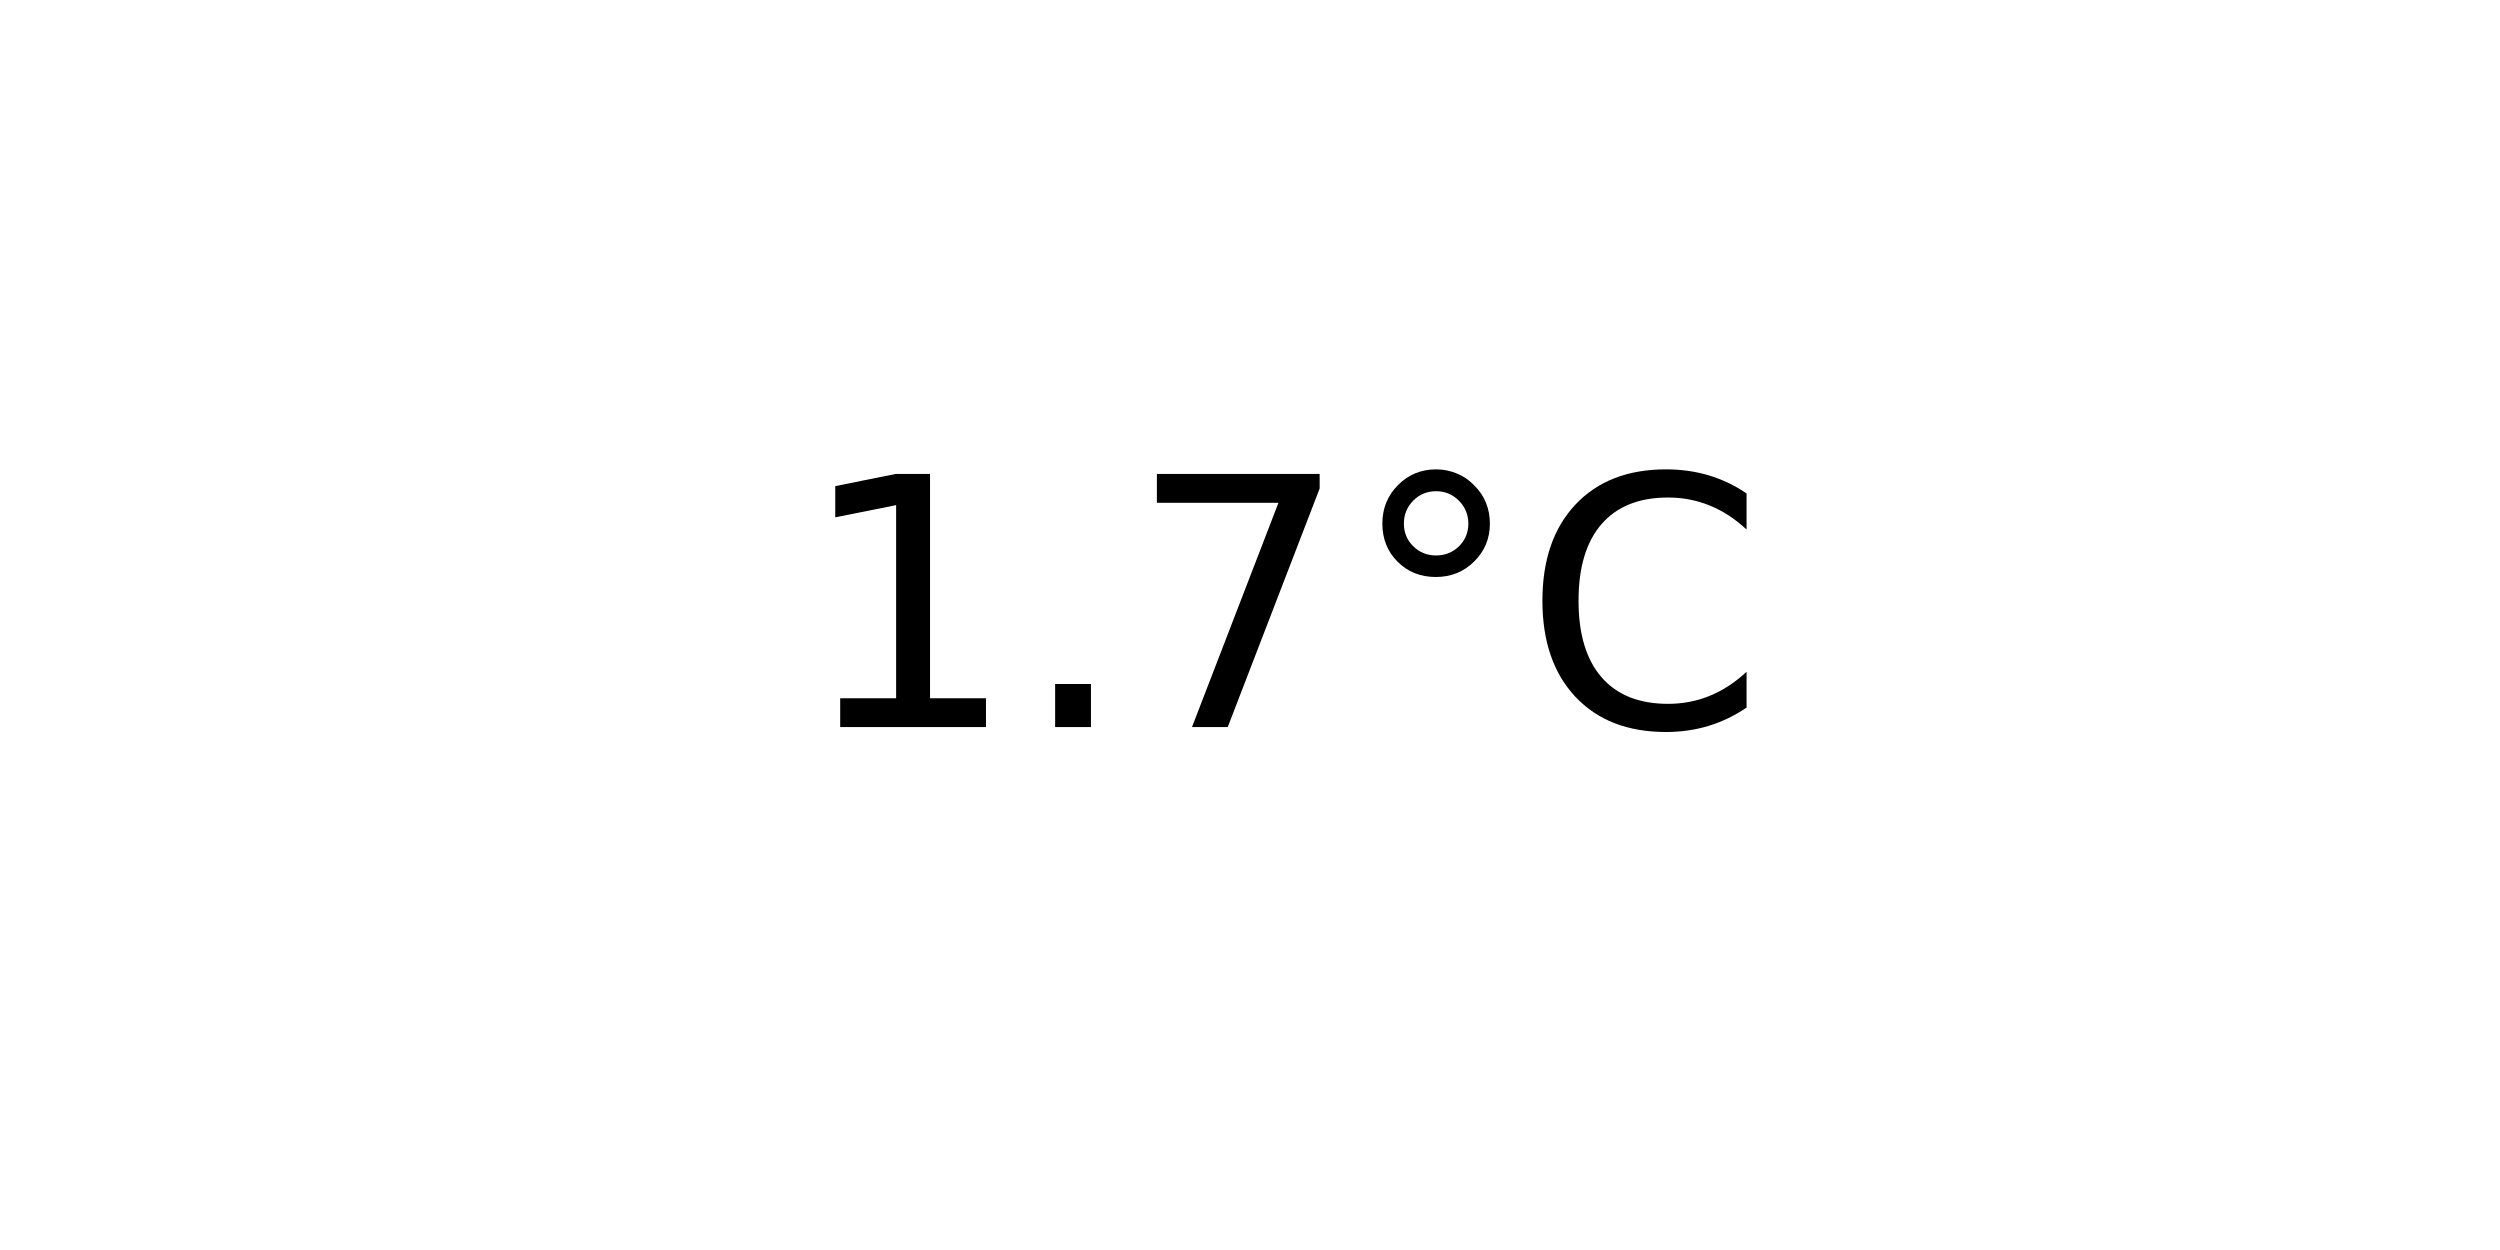
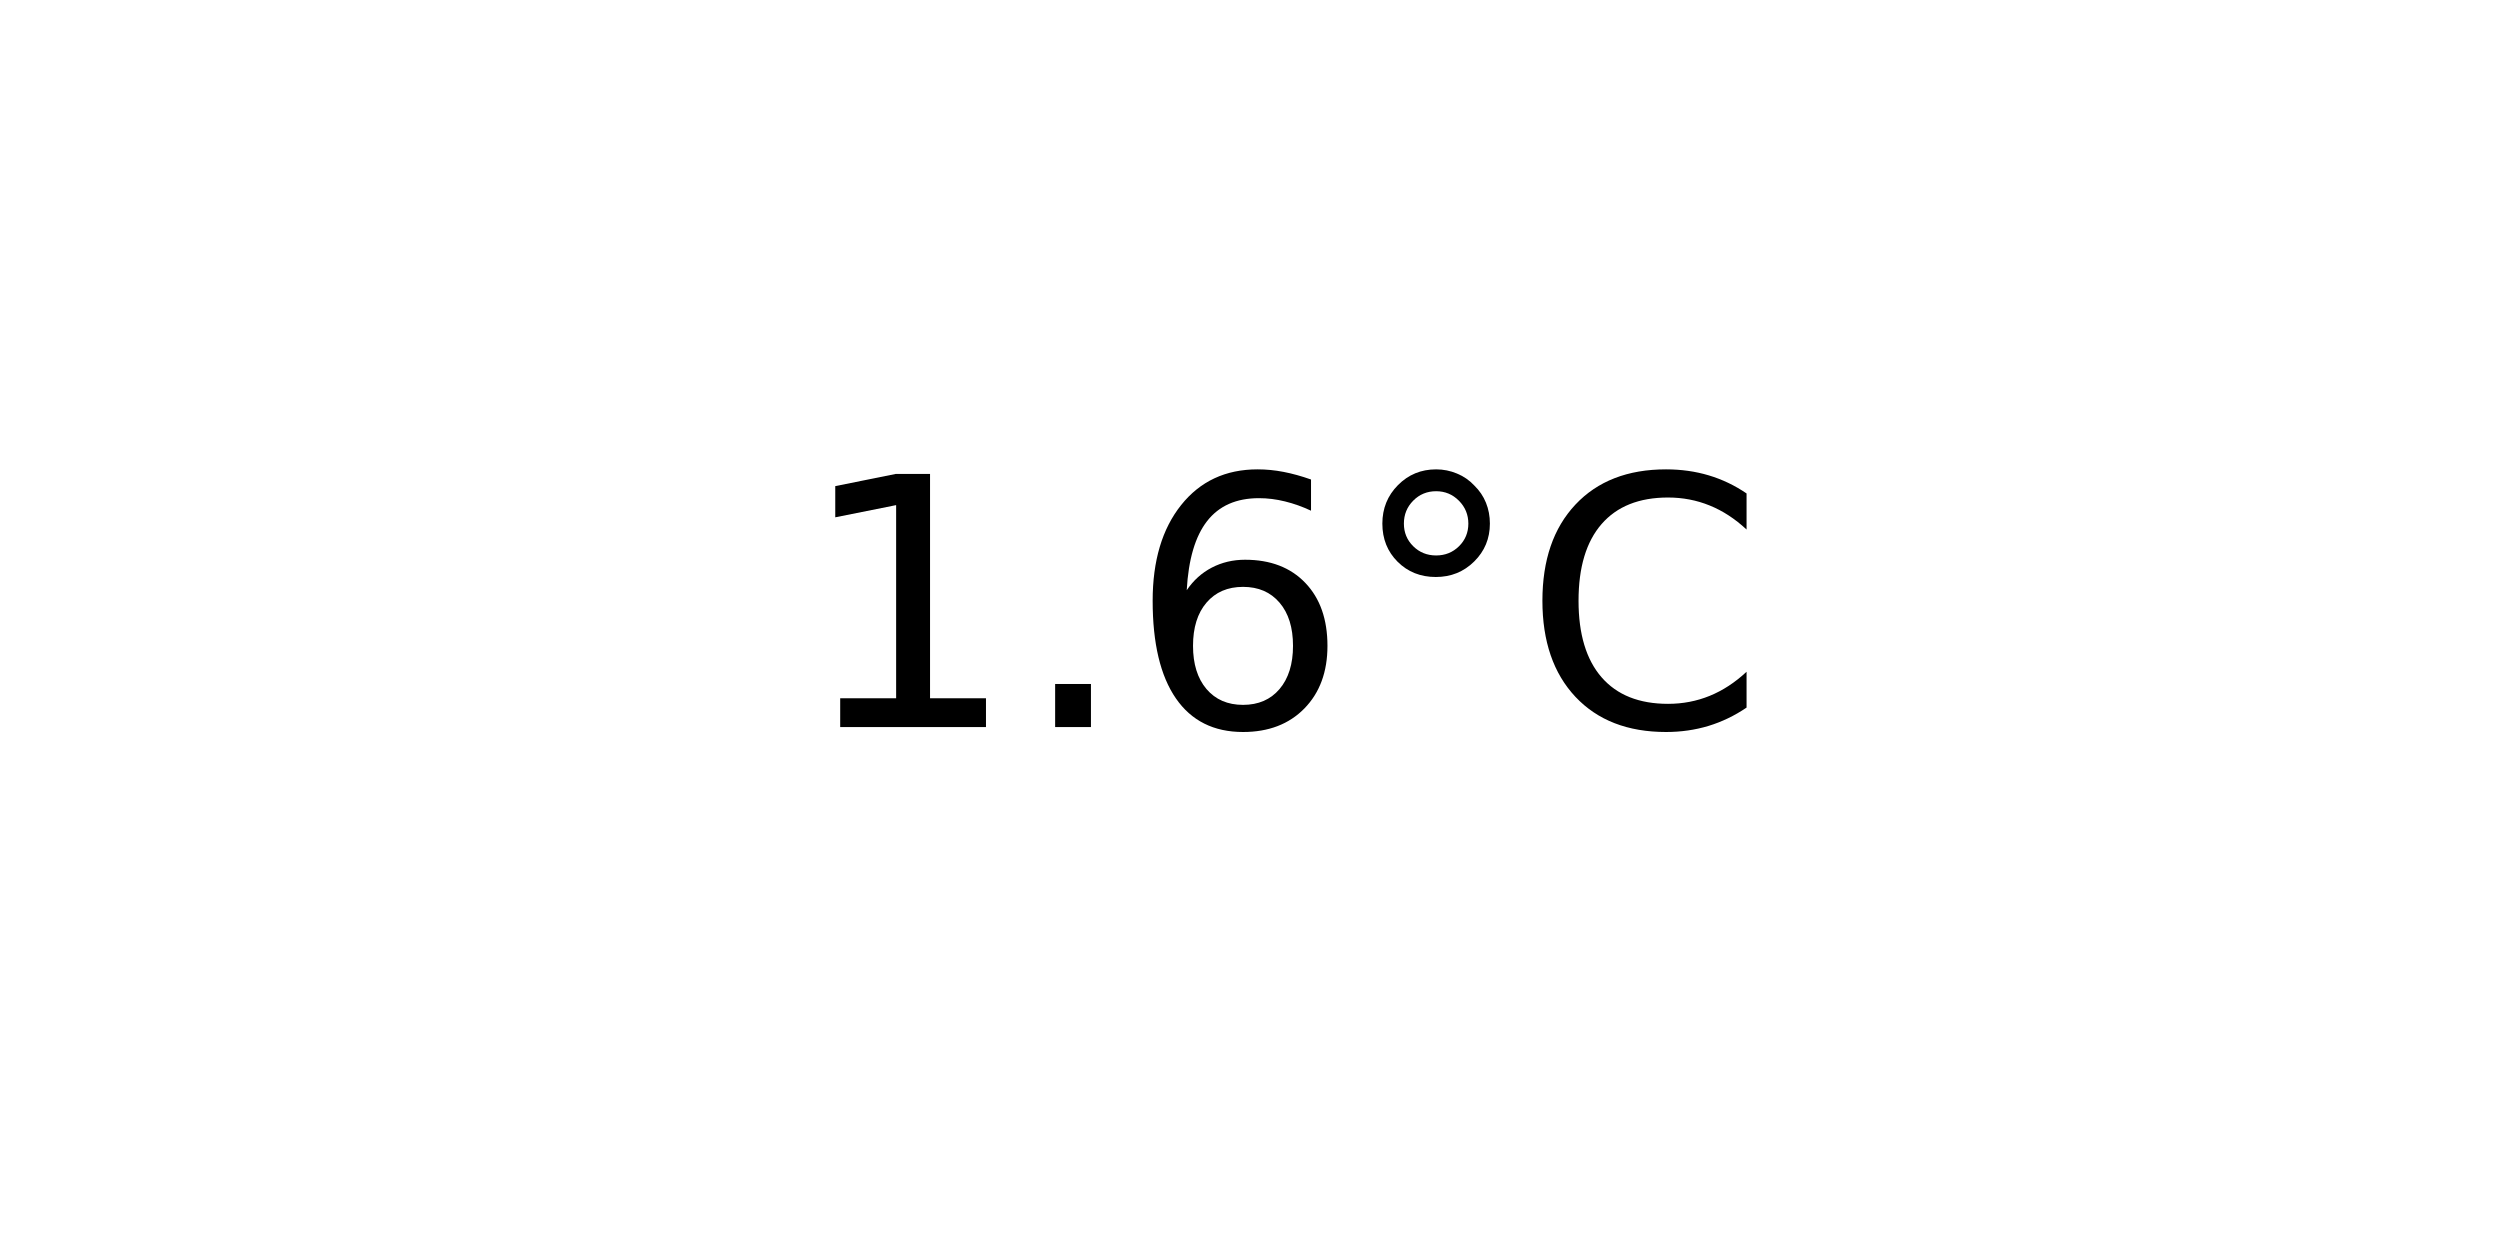
<svg xmlns="http://www.w3.org/2000/svg" xmlns:xlink="http://www.w3.org/1999/xlink" width="72pt" height="36pt" viewBox="0 0 72 36" version="1.1">
  <defs>
    <style type="text/css">*{stroke-linejoin: round; stroke-linecap: butt}</style>
  </defs>
  <g id="figure_1">
    <g id="axes_1">
      <g id="text_1">
        <g transform="translate(22.95703 20.93937) scale(0.1 -0.1)">
          <defs>
            <path id="DejaVuSans-31" d="M 794 531  L 1825 531  L 1825 4091  L 703 3866  L 703 4441  L 1819 4666  L 2450 4666  L 2450 531  L 3481 531  L 3481 0  L 794 0  L 794 531  z " transform="scale(0.015625)" />
            <path id="DejaVuSans-2e" d="M 684 794  L 1344 794  L 1344 0  L 684 0  L 684 794  z " transform="scale(0.015625)" />
-             <path id="DejaVuSans-37" d="M 525 4666  L 3525 4666  L 3525 4397  L 1831 0  L 1172 0  L 2766 4134  L 525 4134  L 525 4666  z " transform="scale(0.015625)" />
+             <path id="DejaVuSans-36" d="M 2113 2584  Q 1688 2584 1439 2293  Q 1191 2003 1191 1497  Q 1191 994 1439 701  Q 1688 409 2113 409  Q 2538 409 2786 701  Q 3034 994 3034 1497  Q 3034 2003 2786 2293  Q 2538 2584 2113 2584  z M 3366 4563  L 3366 3988  Q 3128 4100 2886 4159  Q 2644 4219 2406 4219  Q 1781 4219 1451 3797  Q 1122 3375 1075 2522  Q 1259 2794 1537 2939  Q 1816 3084 2150 3084  Q 2853 3084 3261 2657  Q 3669 2231 3669 1497  Q 3669 778 3244 343  Q 2819 -91 2113 -91  Q 1303 -91 875 529  Q 447 1150 447 2328  Q 447 3434 972 4092  Q 1497 4750 2381 4750  Q 2619 4750 2861 4703  Q 3103 4656 3366 4563  z " transform="scale(0.015625)" />
            <path id="DejaVuSans-b0" d="M 1600 4347  Q 1350 4347 1178 4173  Q 1006 4000 1006 3750  Q 1006 3503 1178 3333  Q 1350 3163 1600 3163  Q 1850 3163 2022 3333  Q 2194 3503 2194 3750  Q 2194 3997 2020 4172  Q 1847 4347 1600 4347  z M 1600 4750  Q 1800 4750 1984 4673  Q 2169 4597 2303 4453  Q 2447 4313 2519 4134  Q 2591 3956 2591 3750  Q 2591 3338 2302 3052  Q 2013 2766 1594 2766  Q 1172 2766 890 3047  Q 609 3328 609 3750  Q 609 4169 896 4459  Q 1184 4750 1600 4750  z " transform="scale(0.015625)" />
            <path id="DejaVuSans-43" d="M 4122 4306  L 4122 3641  Q 3803 3938 3442 4084  Q 3081 4231 2675 4231  Q 1875 4231 1450 3742  Q 1025 3253 1025 2328  Q 1025 1406 1450 917  Q 1875 428 2675 428  Q 3081 428 3442 575  Q 3803 722 4122 1019  L 4122 359  Q 3791 134 3420 21  Q 3050 -91 2638 -91  Q 1578 -91 968 557  Q 359 1206 359 2328  Q 359 3453 968 4101  Q 1578 4750 2638 4750  Q 3056 4750 3426 4639  Q 3797 4528 4122 4306  z " transform="scale(0.015625)" />
          </defs>
          <use xlink:href="#DejaVuSans-31" />
          <use xlink:href="#DejaVuSans-2e" x="63.623" />
-           <use xlink:href="#DejaVuSans-37" x="95.41" />
+           <use xlink:href="#DejaVuSans-36" x="95.41" />
          <use xlink:href="#DejaVuSans-b0" x="159.033" />
          <use xlink:href="#DejaVuSans-43" x="209.033" />
        </g>
      </g>
    </g>
  </g>
</svg>
